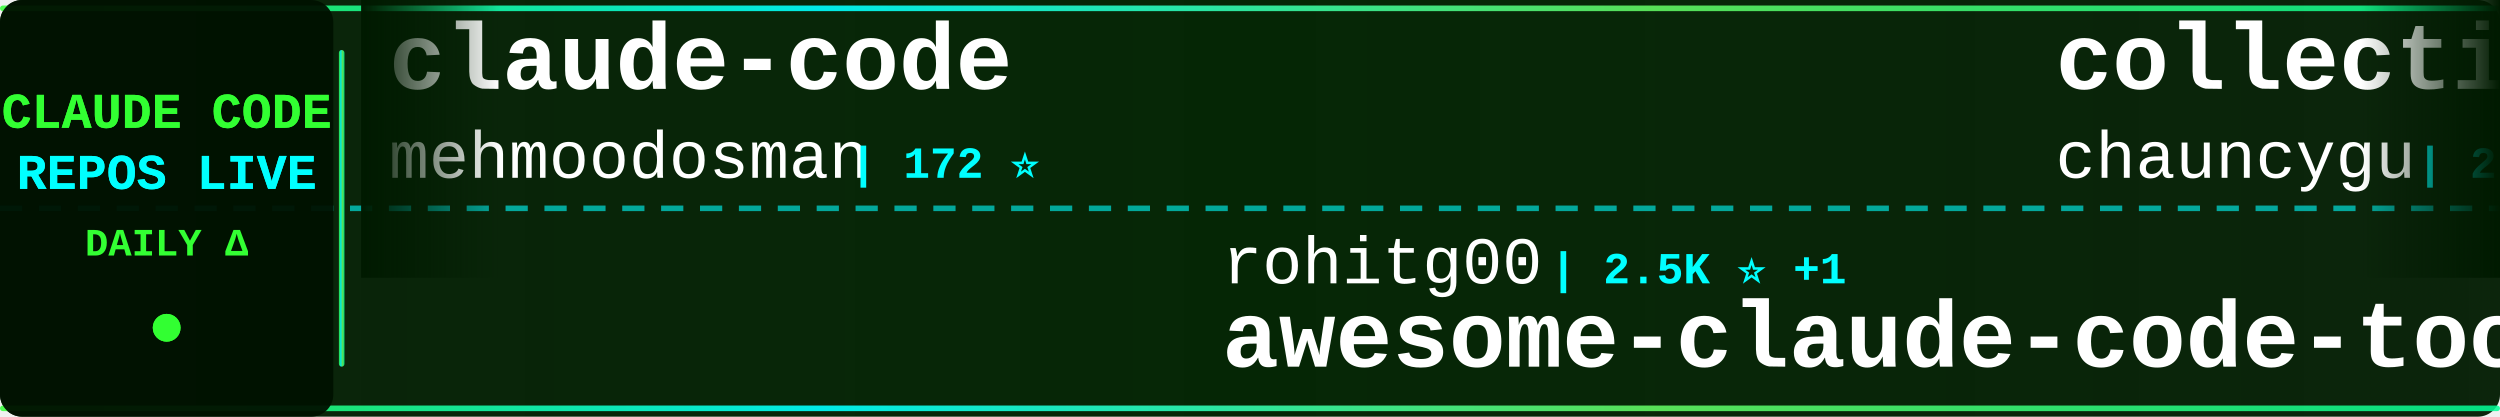
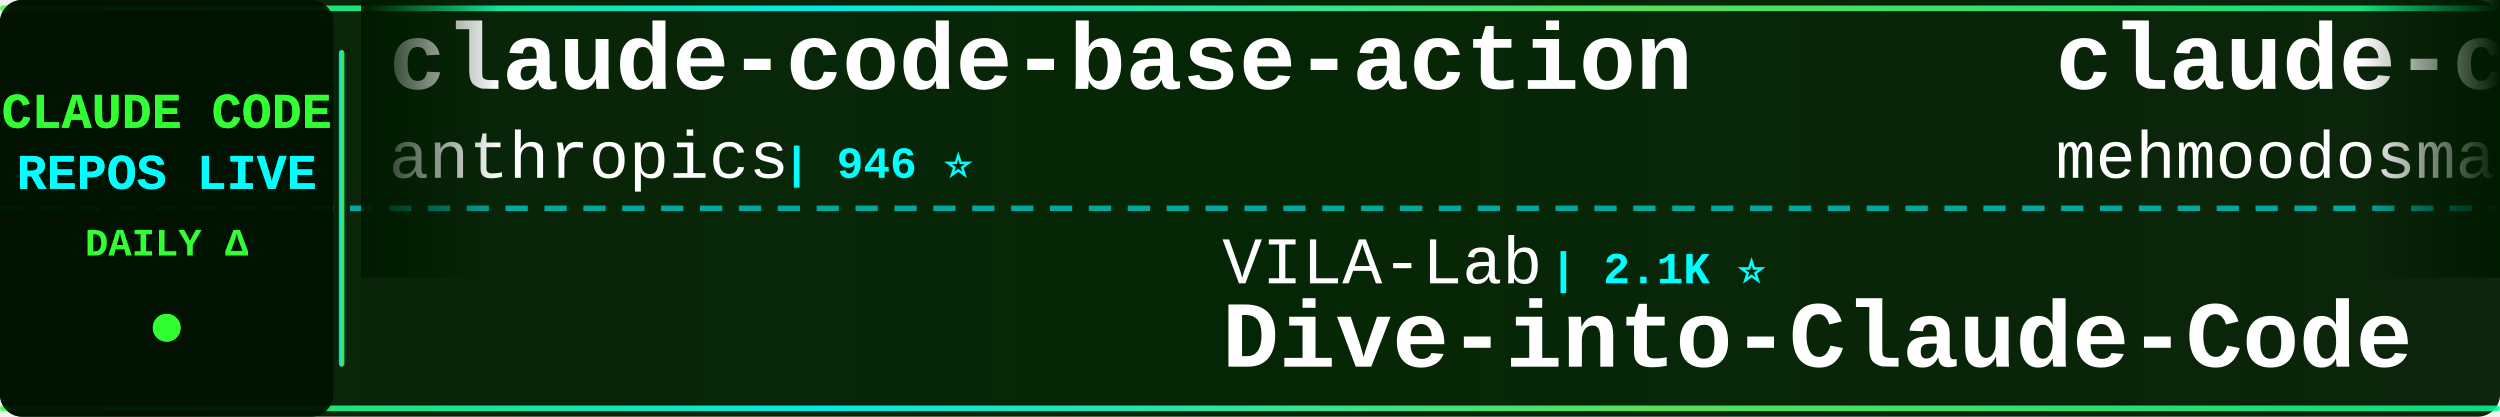
<svg xmlns="http://www.w3.org/2000/svg" width="900" height="150">
  <defs>
    <linearGradient id="tickerBg" x1="0%" y1="0%" x2="100%" y2="0%">
      <stop offset="0%" style="stop-color:#001a00;stop-opacity:0.95" />
      <stop offset="50%" style="stop-color:#002200;stop-opacity:0.98" />
      <stop offset="100%" style="stop-color:#001a00;stop-opacity:0.95" />
    </linearGradient>
    <linearGradient id="borderGrad" x1="0%" y1="0%" x2="100%" y2="0%">
      <stop offset="0%" style="stop-color:#33ff33;stop-opacity:0.85">
        <animate attributeName="stop-opacity" values="0.85;1;0.85" dur="2s" repeatCount="indefinite" />
      </stop>
      <stop offset="33%" style="stop-color:#00ffff;stop-opacity:0.9">
        <animate attributeName="stop-opacity" values="0.9;1;0.9" dur="2.2s" repeatCount="indefinite" />
      </stop>
      <stop offset="66%" style="stop-color:#66ff66;stop-opacity:0.85">
        <animate attributeName="stop-opacity" values="0.85;1;0.85" dur="1.8s" repeatCount="indefinite" />
      </stop>
      <stop offset="100%" style="stop-color:#00ff99;stop-opacity:0.85">
        <animate attributeName="stop-opacity" values="0.85;1;0.85" dur="2s" repeatCount="indefinite" />
      </stop>
    </linearGradient>
    <filter id="textGlow">
      <feGaussianBlur stdDeviation="0.1" result="coloredBlur" />
      <feMerge>
        <feMergeNode in="coloredBlur" />
        <feMergeNode in="SourceGraphic" />
      </feMerge>
    </filter>
    <filter id="metricGlow">
      <feGaussianBlur stdDeviation="0.2" result="coloredBlur" />
      <feMerge>
        <feMergeNode in="coloredBlur" />
        <feMergeNode in="SourceGraphic" />
      </feMerge>
    </filter>
    <linearGradient id="leftFade" x1="0%" y1="0%" x2="100%" y2="0%">
      <stop offset="0%" style="stop-color:#001a00;stop-opacity:1" />
      <stop offset="100%" style="stop-color:#001a00;stop-opacity:0" />
    </linearGradient>
    <linearGradient id="rightFade" x1="0%" y1="0%" x2="100%" y2="0%">
      <stop offset="0%" style="stop-color:#001a00;stop-opacity:0" />
      <stop offset="100%" style="stop-color:#001a00;stop-opacity:1" />
    </linearGradient>
  </defs>
  <rect width="900" height="150" fill="url(#tickerBg)" rx="8" />
  <rect x="0" y="2" width="900" height="2" fill="url(#borderGrad)" rx="1" />
  <rect x="0" y="146" width="900" height="2" fill="url(#borderGrad)" rx="1" />
  <line x1="0" y1="75" x2="900" y2="75" stroke="#00ffff" stroke-width="2" stroke-dasharray="8 6" opacity="0.6" />
  <rect x="0" y="0" width="120" height="150" fill="#001100" opacity="0.95" rx="8" />
  <text x="60" y="46" font-family="'Courier New', monospace" font-size="18" font-weight="bold" fill="#33ff33" text-anchor="middle" filter="url(#textGlow)">
    CLAUDE CODE
  </text>
  <text x="60" y="68" font-family="'Courier New', monospace" font-size="18" font-weight="bold" fill="#00ffff" text-anchor="middle" filter="url(#textGlow)">
    REPOS LIVE
  </text>
  <text x="60" y="92" font-family="'Courier New', monospace" font-size="14" font-weight="bold" fill="#33ff33" text-anchor="middle">
    DAILY Δ
  </text>
  <circle cx="60" cy="118" r="5" fill="#33ff33" filter="url(#metricGlow)">
    <animate attributeName="r" values="4;6;4" dur="1.5s" repeatCount="indefinite" />
    <animate attributeName="opacity" values="0.6;1;0.6" dur="1.5s" repeatCount="indefinite" />
  </circle>
  <rect x="122" y="18" width="2" height="114" fill="url(#borderGrad)" rx="1" />
  <clipPath id="tickerClip">
    <rect x="130" y="0" width="770" height="150" />
  </clipPath>
  <g clip-path="url(#tickerClip)">
    <g id="tickerItems">
      <animateTransform attributeName="transform" attributeType="XML" type="translate" from="0 0" to="-3000 0" dur="54s" repeatCount="indefinite" />
      <g transform="translate(0, 0)">
+         <text x="140" y="32" font-family="'Courier New', monospace" font-size="34" font-weight="bold" fill="#ffffff">claude-code-base-action</text>
+         <text x="140" y="64" font-family="'Courier New', monospace" font-size="24" font-weight="normal" fill="#ffffff" opacity="1.0">anthropics</text>
+         <text x="282" y="64" font-family="'Courier New', monospace" font-size="16" font-weight="bold" fill="#00ffff"> | 946 ⭐</text>
+       </g>
+       <g transform="translate(300, 0)">
+         <text x="140" y="102" font-family="'Courier New', monospace" font-size="24" font-weight="normal" fill="#ffffff" opacity="1.0">VILA-Lab</text>
+         <text x="258" y="102" font-family="'Courier New', monospace" font-size="16" font-weight="bold" fill="#00ffff"> | 2.1K ⭐</text>
+         <text x="140" y="132" font-family="'Courier New', monospace" font-size="34" font-weight="bold" fill="#ffffff">Dive-into-Claude-Code</text>
+       </g>
+       <g transform="translate(600, 0)">
        <text x="140" y="32" font-family="'Courier New', monospace" font-size="34" font-weight="bold" fill="#ffffff">claude-code</text>
        <text x="140" y="64" font-family="'Courier New', monospace" font-size="24" font-weight="normal" fill="#ffffff" opacity="1.0">mehmoodosman</text>
        <text x="306" y="64" font-family="'Courier New', monospace" font-size="16" font-weight="bold" fill="#00ffff"> | 172 ⭐</text>
      </g>
-       <g transform="translate(300, 0)">
-         <text x="140" y="102" font-family="'Courier New', monospace" font-size="24" font-weight="normal" fill="#ffffff" opacity="1.0">rohitg00</text>
-         <text x="258" y="102" font-family="'Courier New', monospace" font-size="16" font-weight="bold" fill="#00ffff"> | 2.5K ⭐ +1</text>
-         <text x="140" y="132" font-family="'Courier New', monospace" font-size="34" font-weight="bold" fill="#ffffff">awesome-claude-code-tool...</text>
-       </g>
-       <g transform="translate(600, 0)">
-         <text x="140" y="32" font-family="'Courier New', monospace" font-size="34" font-weight="bold" fill="#ffffff">collection-claude-code-s...</text>
-         <text x="140" y="64" font-family="'Courier New', monospace" font-size="24" font-weight="normal" fill="#ffffff" opacity="1.0">chauncygu</text>
-         <text x="270" y="64" font-family="'Courier New', monospace" font-size="16" font-weight="bold" fill="#00ffff"> | 2.8K ⭐</text>
-       </g>
      <g transform="translate(900, 0)">
-         <text x="140" y="102" font-family="'Courier New', monospace" font-size="24" font-weight="normal" fill="#ffffff" opacity="1.0">Donchitos</text>
-         <text x="270" y="102" font-family="'Courier New', monospace" font-size="16" font-weight="bold" fill="#00ffff"> | 23.9K ⭐ +2</text>
-         <text x="140" y="132" font-family="'Courier New', monospace" font-size="34" font-weight="bold" fill="#ffffff">Claude-Code-Game-Studios</text>
+         <text x="140" y="102" font-family="'Courier New', monospace" font-size="24" font-weight="normal" fill="#ffffff" opacity="1.0">AICoderTudou</text>
+         <text x="306" y="102" font-family="'Courier New', monospace" font-size="16" font-weight="bold" fill="#00ffff"> | 497 ⭐</text>
+         <text x="140" y="132" font-family="'Courier New', monospace" font-size="34" font-weight="bold" fill="#ffffff">claude-code-tudou</text>
      </g>
      <g transform="translate(1200, 0)">
        <text x="140" y="32" font-family="'Courier New', monospace" font-size="34" font-weight="bold" fill="#ffffff">claude-code</text>
-         <text x="140" y="64" font-family="'Courier New', monospace" font-size="24" font-weight="normal" fill="#ffffff" opacity="1.0">RishabhK103</text>
-         <text x="294" y="64" font-family="'Courier New', monospace" font-size="16" font-weight="bold" fill="#00ffff"> | 106 ⭐</text>
+         <text x="140" y="64" font-family="'Courier New', monospace" font-size="24" font-weight="normal" fill="#ffffff" opacity="1.0">lowcortisolprogrammer</text>
+         <text x="414" y="64" font-family="'Courier New', monospace" font-size="16" font-weight="bold" fill="#00ffff"> | 171 ⭐</text>
      </g>
      <g transform="translate(1500, 0)">
-         <text x="140" y="102" font-family="'Courier New', monospace" font-size="24" font-weight="normal" fill="#ffffff" opacity="1.0">RichardAtCT</text>
-         <text x="294" y="102" font-family="'Courier New', monospace" font-size="16" font-weight="bold" fill="#00ffff"> | 2.8K ⭐</text>
-         <text x="140" y="132" font-family="'Courier New', monospace" font-size="34" font-weight="bold" fill="#ffffff">claude-code-telegram</text>
+         <text x="140" y="102" font-family="'Courier New', monospace" font-size="24" font-weight="normal" fill="#ffffff" opacity="1.0">anthropics</text>
+         <text x="282" y="102" font-family="'Courier New', monospace" font-size="16" font-weight="bold" fill="#00ffff"> | 169.4K ⭐ +32</text>
+         <text x="140" y="132" font-family="'Courier New', monospace" font-size="34" font-weight="bold" fill="#ffffff">skills</text>
      </g>
      <g transform="translate(1800, 0)">
-         <text x="140" y="32" font-family="'Courier New', monospace" font-size="34" font-weight="bold" fill="#ffffff">how-claude-code-works</text>
-         <text x="140" y="64" font-family="'Courier New', monospace" font-size="24" font-weight="normal" fill="#ffffff" opacity="1.0">Windy3f3f3f3f</text>
-         <text x="318" y="64" font-family="'Courier New', monospace" font-size="16" font-weight="bold" fill="#00ffff"> | 3.4K ⭐ -1</text>
+         <text x="140" y="32" font-family="'Courier New', monospace" font-size="34" font-weight="bold" fill="#ffffff">system_prompts_leaks</text>
+         <text x="140" y="64" font-family="'Courier New', monospace" font-size="24" font-weight="normal" fill="#ffffff" opacity="1.0">asgeirtj</text>
+         <text x="258" y="64" font-family="'Courier New', monospace" font-size="16" font-weight="bold" fill="#00ffff"> | 62.9K ⭐ +15</text>
      </g>
      <g transform="translate(2100, 0)">
-         <text x="140" y="102" font-family="'Courier New', monospace" font-size="24" font-weight="normal" fill="#ffffff" opacity="1.0">alejandrobalderas</text>
-         <text x="366" y="102" font-family="'Courier New', monospace" font-size="16" font-weight="bold" fill="#00ffff"> | 2.8K ⭐</text>
-         <text x="140" y="132" font-family="'Courier New', monospace" font-size="34" font-weight="bold" fill="#ffffff">claude-code-from-source</text>
+         <text x="140" y="102" font-family="'Courier New', monospace" font-size="24" font-weight="normal" fill="#ffffff" opacity="1.0">diet103</text>
+         <text x="246" y="102" font-family="'Courier New', monospace" font-size="16" font-weight="bold" fill="#00ffff"> | 10.0K ⭐ +2</text>
+         <text x="140" y="132" font-family="'Courier New', monospace" font-size="34" font-weight="bold" fill="#ffffff">claude-code-infrastructu...</text>
      </g>
      <g transform="translate(2400, 0)">
-         <text x="140" y="32" font-family="'Courier New', monospace" font-size="34" font-weight="bold" fill="#ffffff">claude-code</text>
-         <text x="140" y="64" font-family="'Courier New', monospace" font-size="24" font-weight="normal" fill="#ffffff" opacity="1.0">claude-code-best</text>
-         <text x="354" y="64" font-family="'Courier New', monospace" font-size="16" font-weight="bold" fill="#00ffff"> | 22.0K ⭐ +4</text>
+         <text x="140" y="32" font-family="'Courier New', monospace" font-size="34" font-weight="bold" fill="#ffffff">claude-code-hub</text>
+         <text x="140" y="64" font-family="'Courier New', monospace" font-size="24" font-weight="normal" fill="#ffffff" opacity="1.0">ding113</text>
+         <text x="246" y="64" font-family="'Courier New', monospace" font-size="16" font-weight="bold" fill="#00ffff"> | 3.3K ⭐</text>
      </g>
      <g transform="translate(2700, 0)">
-         <text x="140" y="102" font-family="'Courier New', monospace" font-size="24" font-weight="normal" fill="#ffffff" opacity="1.0">krusemediallc</text>
-         <text x="318" y="102" font-family="'Courier New', monospace" font-size="16" font-weight="bold" fill="#00ffff"> | 1.2K ⭐</text>
-         <text x="140" y="132" font-family="'Courier New', monospace" font-size="34" font-weight="bold" fill="#ffffff">arcads-claude-code</text>
+         <text x="140" y="102" font-family="'Courier New', monospace" font-size="24" font-weight="normal" fill="#ffffff" opacity="1.0">fazxes</text>
+         <text x="234" y="102" font-family="'Courier New', monospace" font-size="16" font-weight="bold" fill="#00ffff"> | 231 ⭐</text>
+         <text x="140" y="132" font-family="'Courier New', monospace" font-size="34" font-weight="bold" fill="#ffffff">Claude-code</text>
      </g>
      <g transform="translate(3000, 0)">
+         <text x="140" y="32" font-family="'Courier New', monospace" font-size="34" font-weight="bold" fill="#ffffff">claude-code-base-action</text>
+         <text x="140" y="64" font-family="'Courier New', monospace" font-size="24" font-weight="normal" fill="#ffffff" opacity="1.0">anthropics</text>
+         <text x="282" y="64" font-family="'Courier New', monospace" font-size="16" font-weight="bold" fill="#00ffff"> | 946 ⭐</text>
+       </g>
+       <g transform="translate(3300, 0)">
+         <text x="140" y="102" font-family="'Courier New', monospace" font-size="24" font-weight="normal" fill="#ffffff" opacity="1.0">VILA-Lab</text>
+         <text x="258" y="102" font-family="'Courier New', monospace" font-size="16" font-weight="bold" fill="#00ffff"> | 2.1K ⭐</text>
+         <text x="140" y="132" font-family="'Courier New', monospace" font-size="34" font-weight="bold" fill="#ffffff">Dive-into-Claude-Code</text>
+       </g>
+       <g transform="translate(3600, 0)">
        <text x="140" y="32" font-family="'Courier New', monospace" font-size="34" font-weight="bold" fill="#ffffff">claude-code</text>
        <text x="140" y="64" font-family="'Courier New', monospace" font-size="24" font-weight="normal" fill="#ffffff" opacity="1.0">mehmoodosman</text>
        <text x="306" y="64" font-family="'Courier New', monospace" font-size="16" font-weight="bold" fill="#00ffff"> | 172 ⭐</text>
      </g>
-       <g transform="translate(3300, 0)">
-         <text x="140" y="102" font-family="'Courier New', monospace" font-size="24" font-weight="normal" fill="#ffffff" opacity="1.0">rohitg00</text>
-         <text x="258" y="102" font-family="'Courier New', monospace" font-size="16" font-weight="bold" fill="#00ffff"> | 2.5K ⭐ +1</text>
-         <text x="140" y="132" font-family="'Courier New', monospace" font-size="34" font-weight="bold" fill="#ffffff">awesome-claude-code-tool...</text>
-       </g>
-       <g transform="translate(3600, 0)">
-         <text x="140" y="32" font-family="'Courier New', monospace" font-size="34" font-weight="bold" fill="#ffffff">collection-claude-code-s...</text>
-         <text x="140" y="64" font-family="'Courier New', monospace" font-size="24" font-weight="normal" fill="#ffffff" opacity="1.0">chauncygu</text>
-         <text x="270" y="64" font-family="'Courier New', monospace" font-size="16" font-weight="bold" fill="#00ffff"> | 2.8K ⭐</text>
-       </g>
      <g transform="translate(3900, 0)">
-         <text x="140" y="102" font-family="'Courier New', monospace" font-size="24" font-weight="normal" fill="#ffffff" opacity="1.0">Donchitos</text>
-         <text x="270" y="102" font-family="'Courier New', monospace" font-size="16" font-weight="bold" fill="#00ffff"> | 23.9K ⭐ +2</text>
-         <text x="140" y="132" font-family="'Courier New', monospace" font-size="34" font-weight="bold" fill="#ffffff">Claude-Code-Game-Studios</text>
+         <text x="140" y="102" font-family="'Courier New', monospace" font-size="24" font-weight="normal" fill="#ffffff" opacity="1.0">AICoderTudou</text>
+         <text x="306" y="102" font-family="'Courier New', monospace" font-size="16" font-weight="bold" fill="#00ffff"> | 497 ⭐</text>
+         <text x="140" y="132" font-family="'Courier New', monospace" font-size="34" font-weight="bold" fill="#ffffff">claude-code-tudou</text>
      </g>
    </g>
  </g>
  <rect x="130" y="0" width="50" height="100" fill="url(#leftFade)" />
  <rect x="850" y="0" width="50" height="100" fill="url(#rightFade)" />
</svg>
